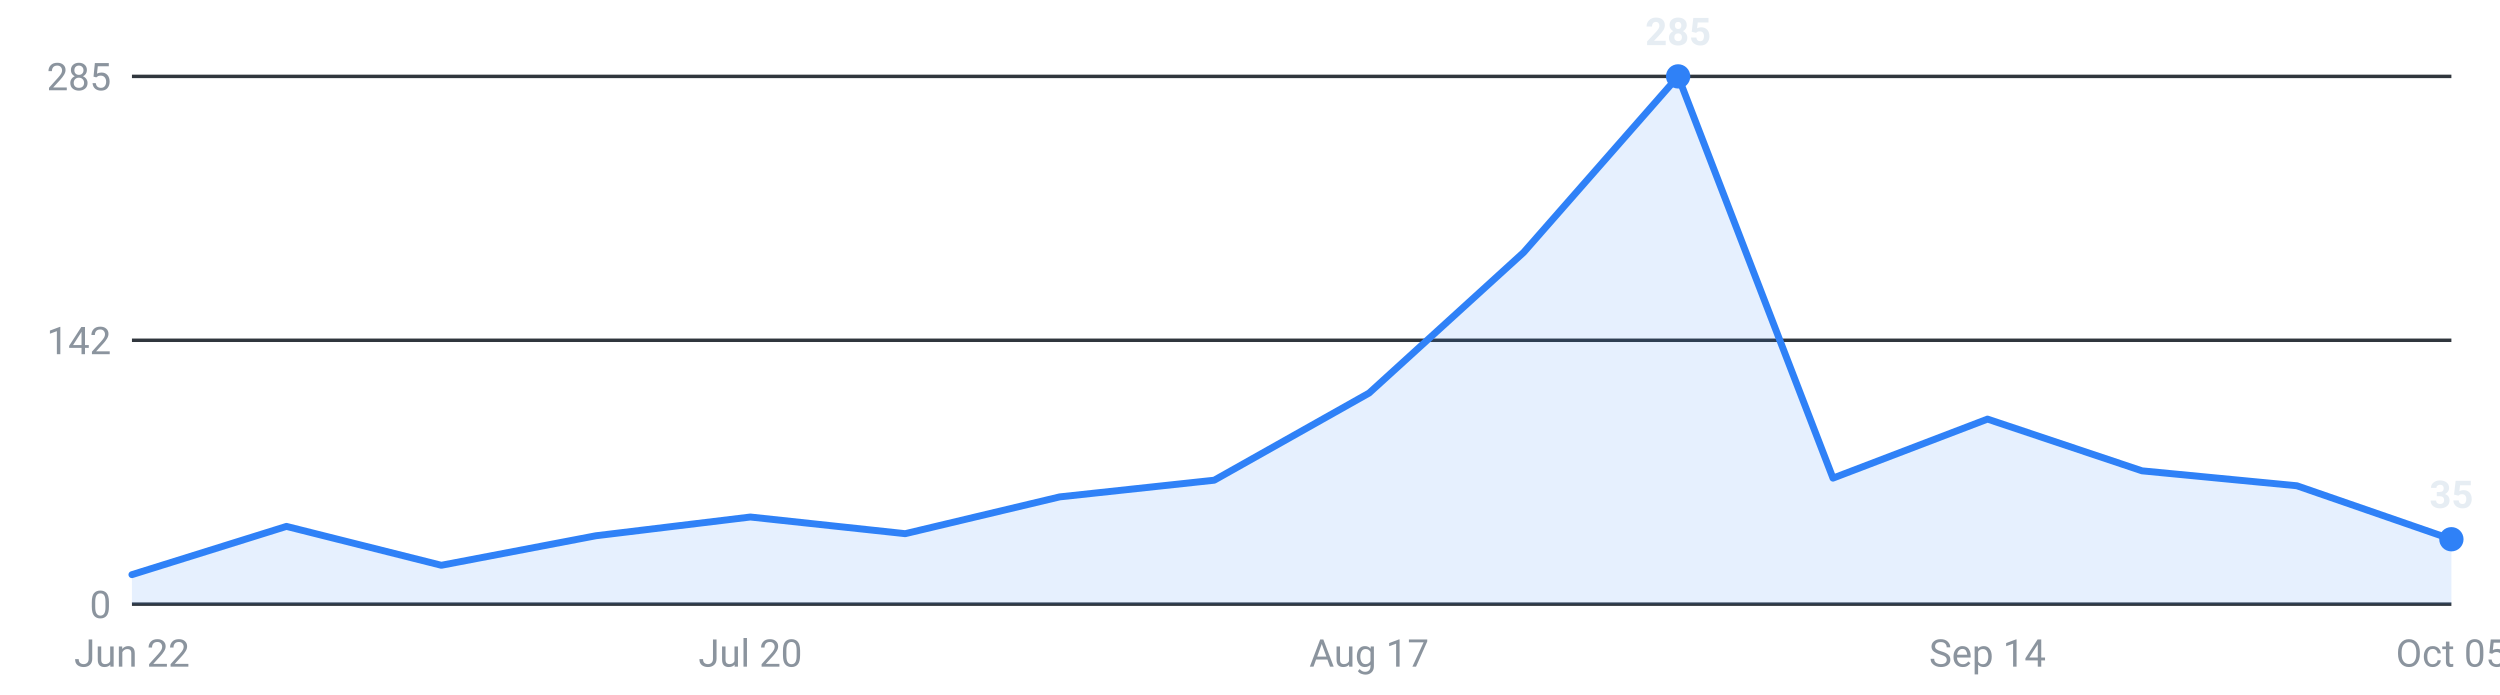
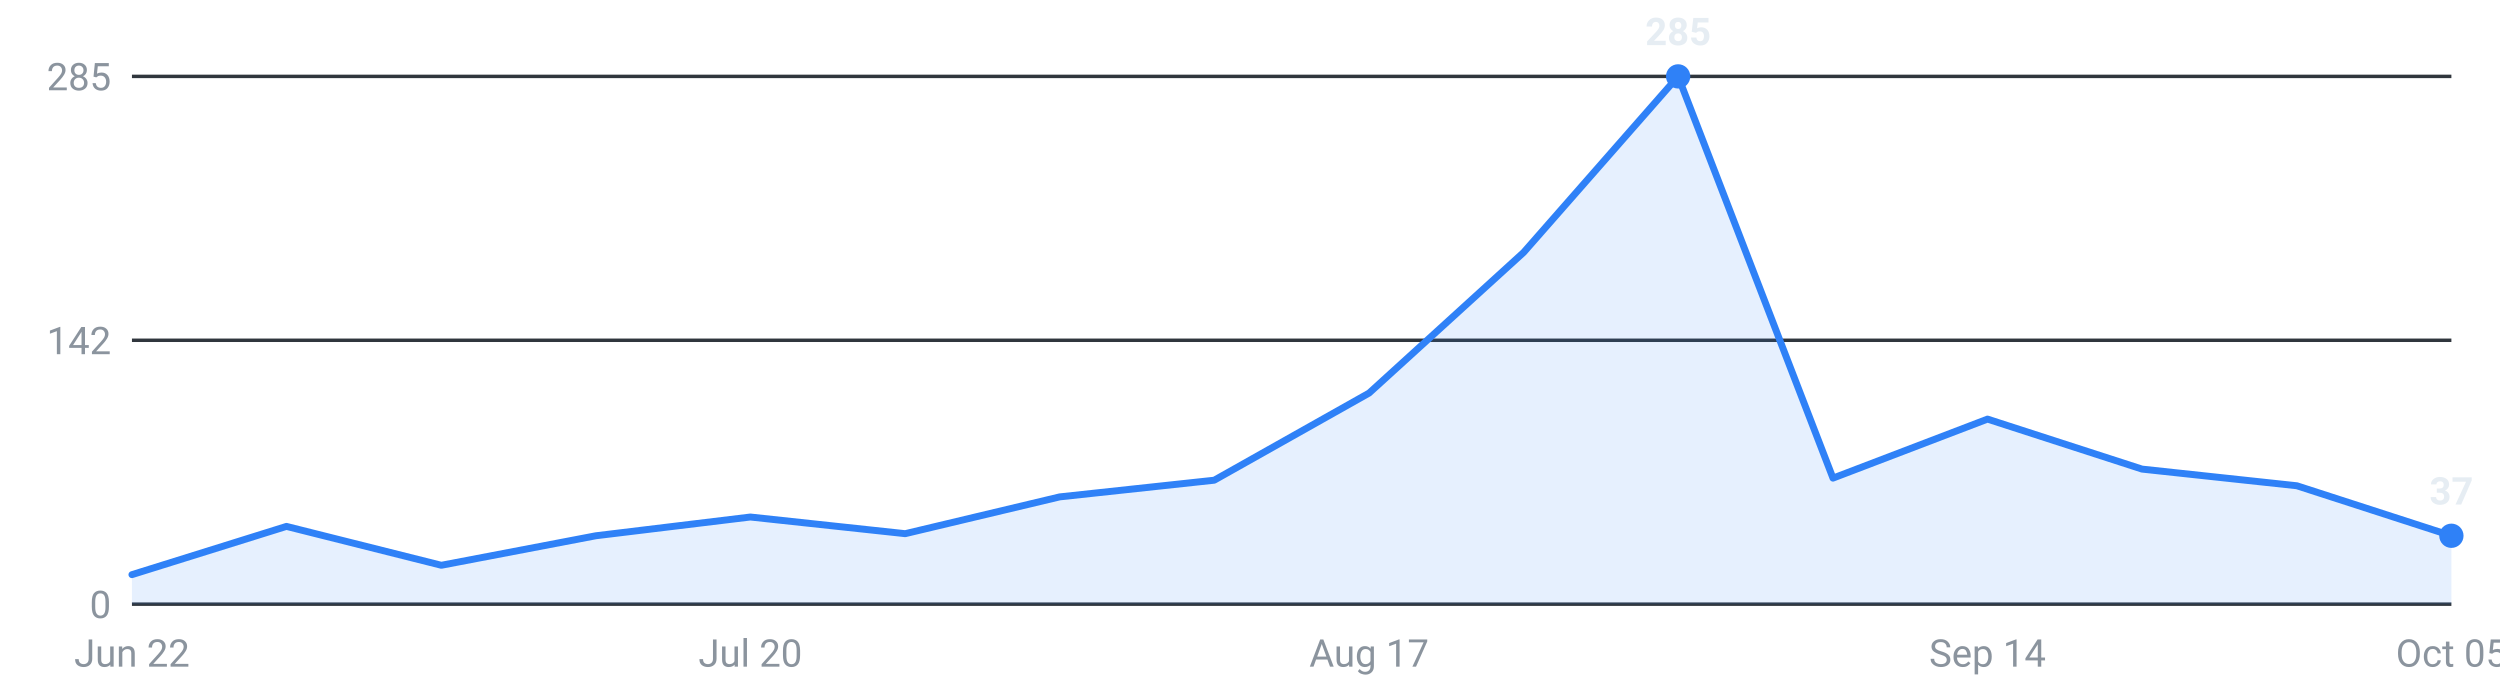
<svg xmlns="http://www.w3.org/2000/svg" viewBox="0 0 720 200" width="720" height="200" role="img" aria-label="Internships posted per week, last 16 weeks">
  <g font-family="-apple-system,Segoe UI,Roboto,sans-serif" font-size="11">
    <line x1="38" y1="174.0" x2="706" y2="174.0" stroke="#30363d" stroke-width="1" />
    <text x="32" y="178.0" text-anchor="end" fill="#8b949e">0</text>
    <line x1="38" y1="98.0" x2="706" y2="98.0" stroke="#30363d" stroke-width="1" />
    <text x="32" y="102.0" text-anchor="end" fill="#8b949e">142</text>
    <line x1="38" y1="22.0" x2="706" y2="22.0" stroke="#30363d" stroke-width="1" />
    <text x="32" y="26.0" text-anchor="end" fill="#8b949e">285</text>
-     <path d="M38.0,174 L38.0,165.5 L82.5,151.6 L127.1,162.8 L171.6,154.3 L216.1,148.9 L260.7,153.7 L305.2,143.1 L349.7,138.3 L394.3,113.2 L438.8,72.7 L483.3,22.0 L527.9,137.7 L572.4,120.7 L616.9,135.6 L661.5,139.9 L706.0,155.3 L706.0,174 Z" fill="#2f81f7" fill-opacity="0.12" />
-     <polyline points="38.0,165.5 82.5,151.6 127.1,162.8 171.6,154.3 216.1,148.9 260.7,153.7 305.2,143.1 349.7,138.3 394.3,113.2 438.8,72.7 483.3,22.0 527.9,137.7 572.4,120.7 616.9,135.6 661.5,139.9 706.0,155.3" fill="none" stroke="#2f81f7" stroke-width="2" stroke-linejoin="round" stroke-linecap="round" />
+     <path d="M38.0,174 L38.0,165.5 L82.5,151.6 L127.1,162.8 L171.6,154.3 L216.1,148.9 L260.7,153.7 L305.2,143.1 L349.7,138.3 L394.3,113.2 L438.8,72.7 L483.3,22.0 L527.9,137.7 L572.4,120.7 L616.9,135.1 L661.5,139.9 L706.0,154.3 L706.0,174 Z" fill="#2f81f7" fill-opacity="0.12" />
+     <polyline points="38.0,165.5 82.5,151.6 127.1,162.8 171.6,154.3 216.1,148.9 260.7,153.7 305.2,143.1 349.7,138.3 394.3,113.2 438.8,72.7 483.3,22.0 527.9,137.7 572.4,120.7 616.9,135.1 661.5,139.9 706.0,154.3" fill="none" stroke="#2f81f7" stroke-width="2" stroke-linejoin="round" stroke-linecap="round" />
    <circle cx="483.3" cy="22.0" r="3.5" fill="#2f81f7" />
    <text x="483.3" y="13.0" text-anchor="middle" fill="#e6edf3" font-weight="600">285</text>
-     <circle cx="706.0" cy="155.3" r="3.5" fill="#2f81f7" />
-     <text x="706.0" y="146.3" text-anchor="middle" fill="#e6edf3" font-weight="600">35</text>
+     <circle cx="706.0" cy="154.3" r="3.5" fill="#2f81f7" />
+     <text x="706.0" y="145.3" text-anchor="middle" fill="#e6edf3" font-weight="600">37</text>
    <text x="38.0" y="192" text-anchor="middle" fill="#8b949e">Jun 22</text>
    <text x="216.1" y="192" text-anchor="middle" fill="#8b949e">Jul 20</text>
    <text x="394.3" y="192" text-anchor="middle" fill="#8b949e">Aug 17</text>
    <text x="572.4" y="192" text-anchor="middle" fill="#8b949e">Sep 14</text>
    <text x="706.0" y="192" text-anchor="middle" fill="#8b949e">Oct 05</text>
  </g>
</svg>
